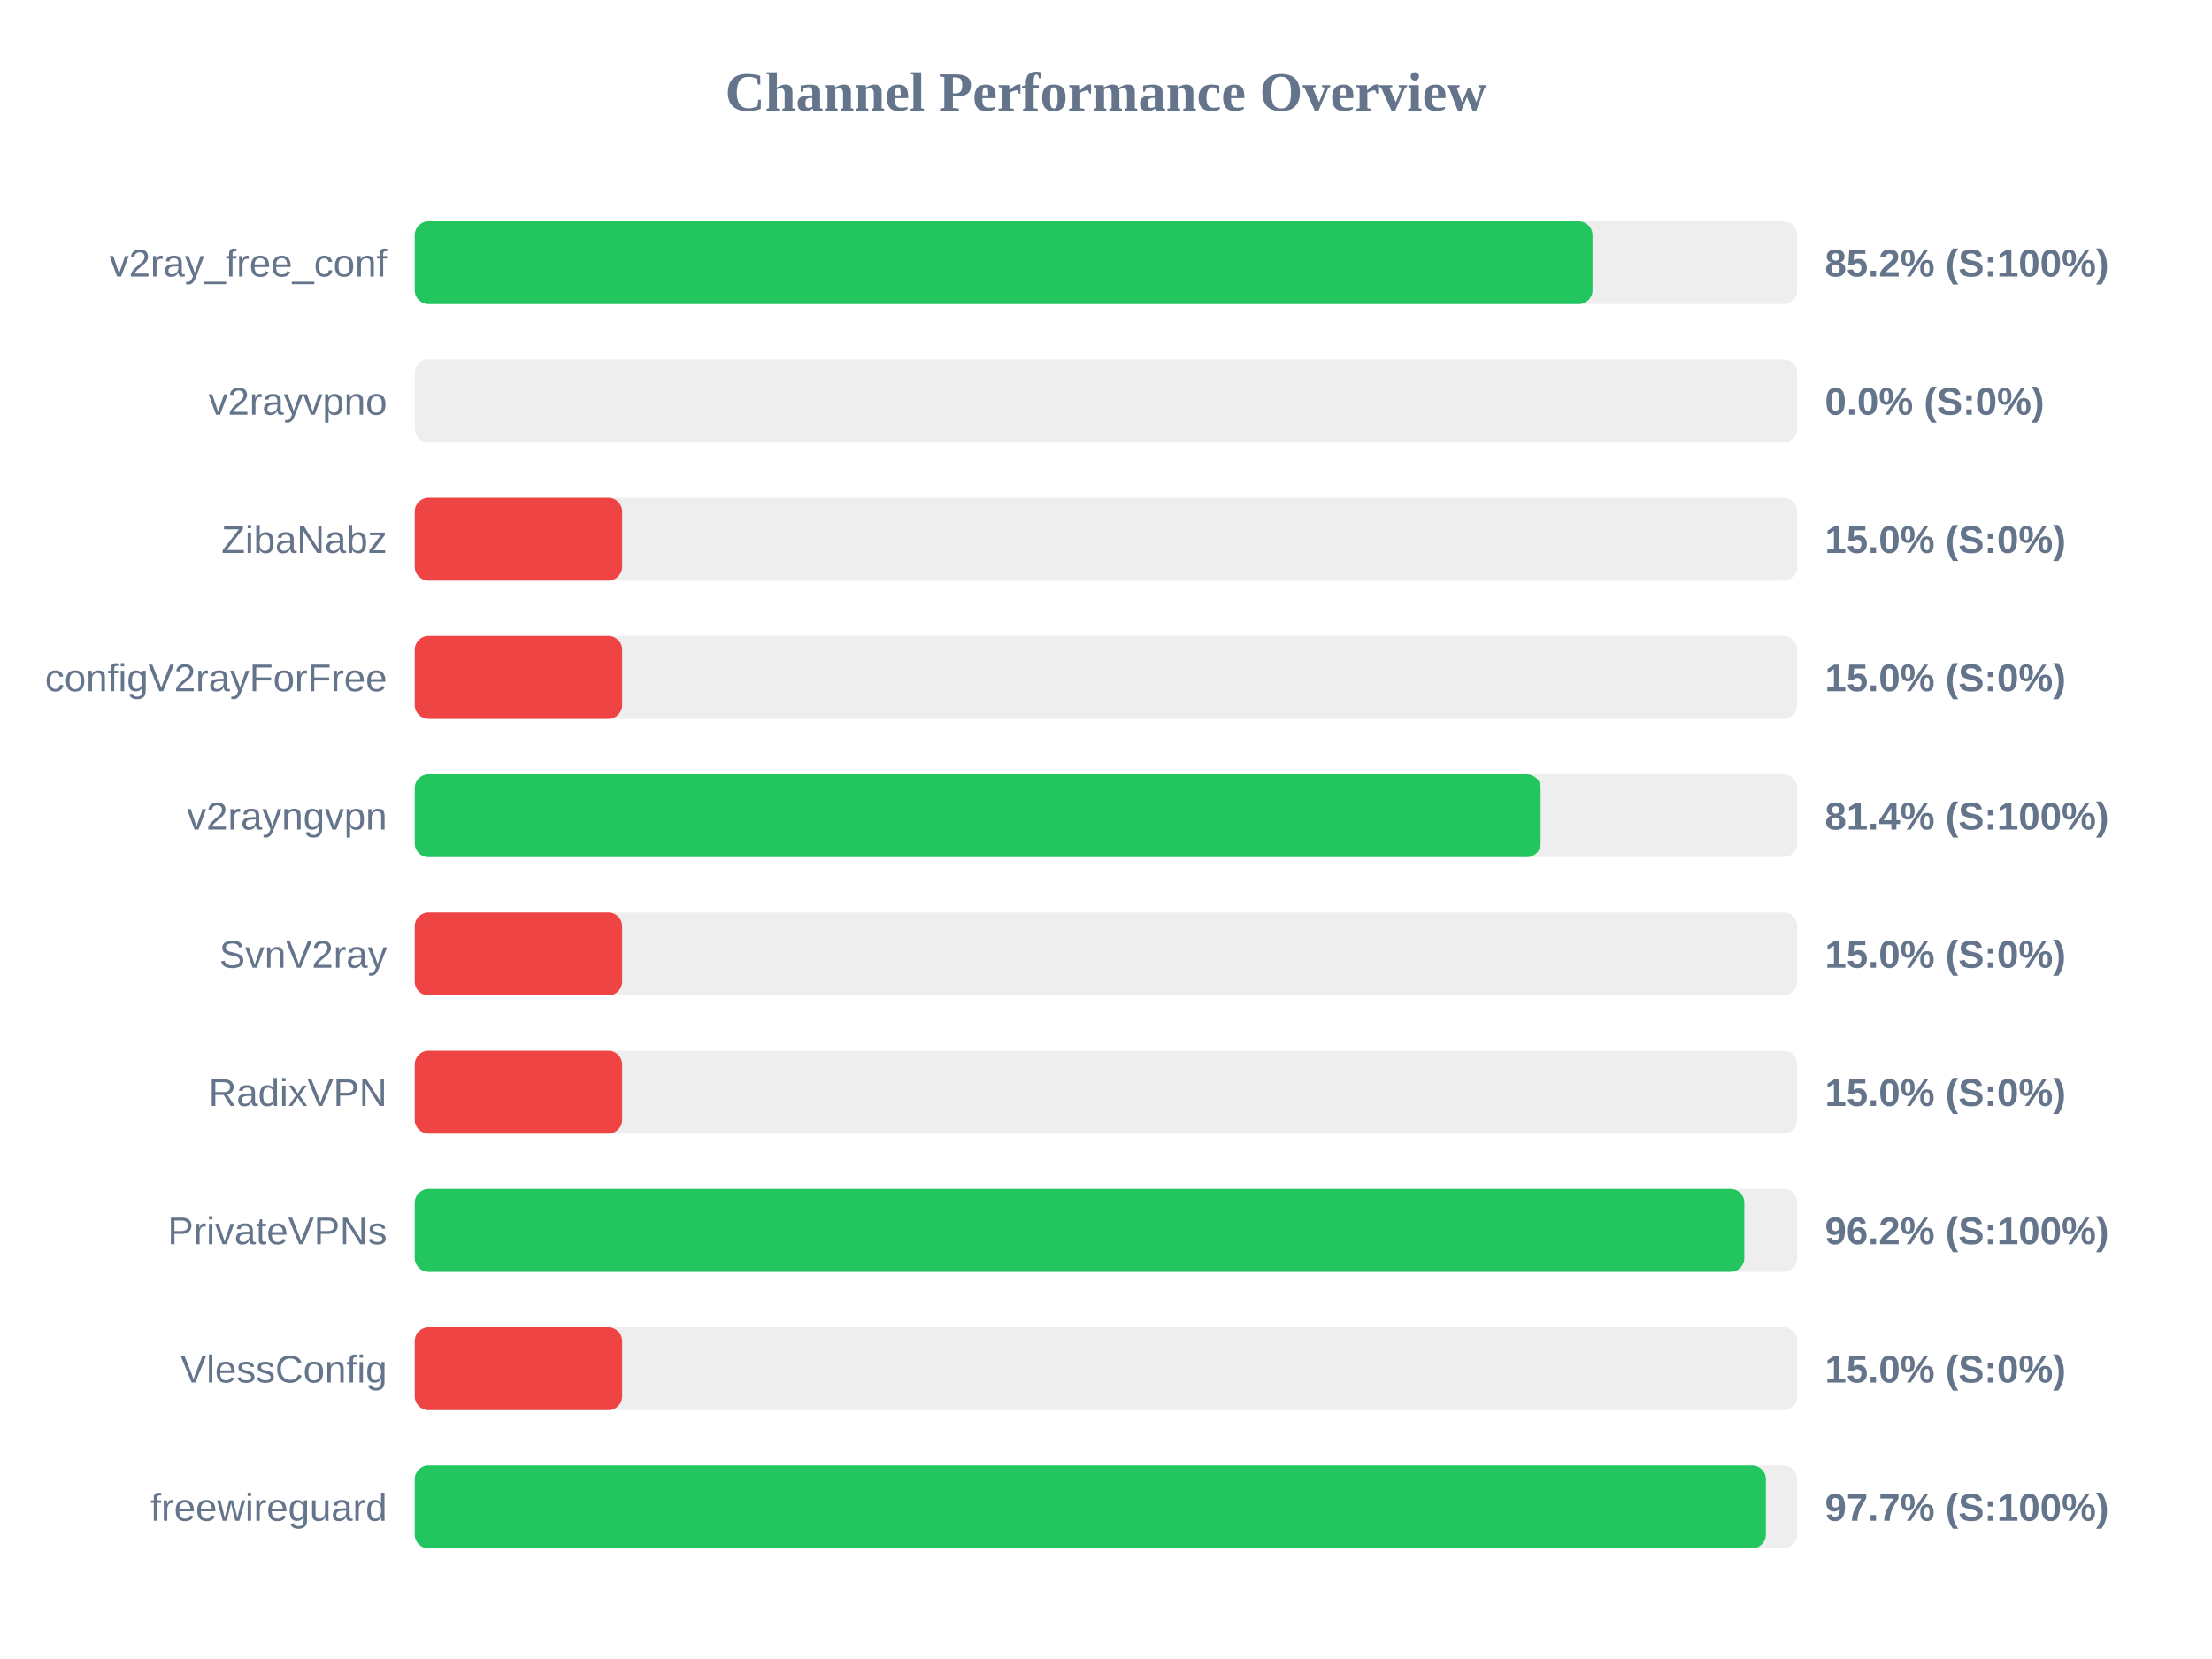
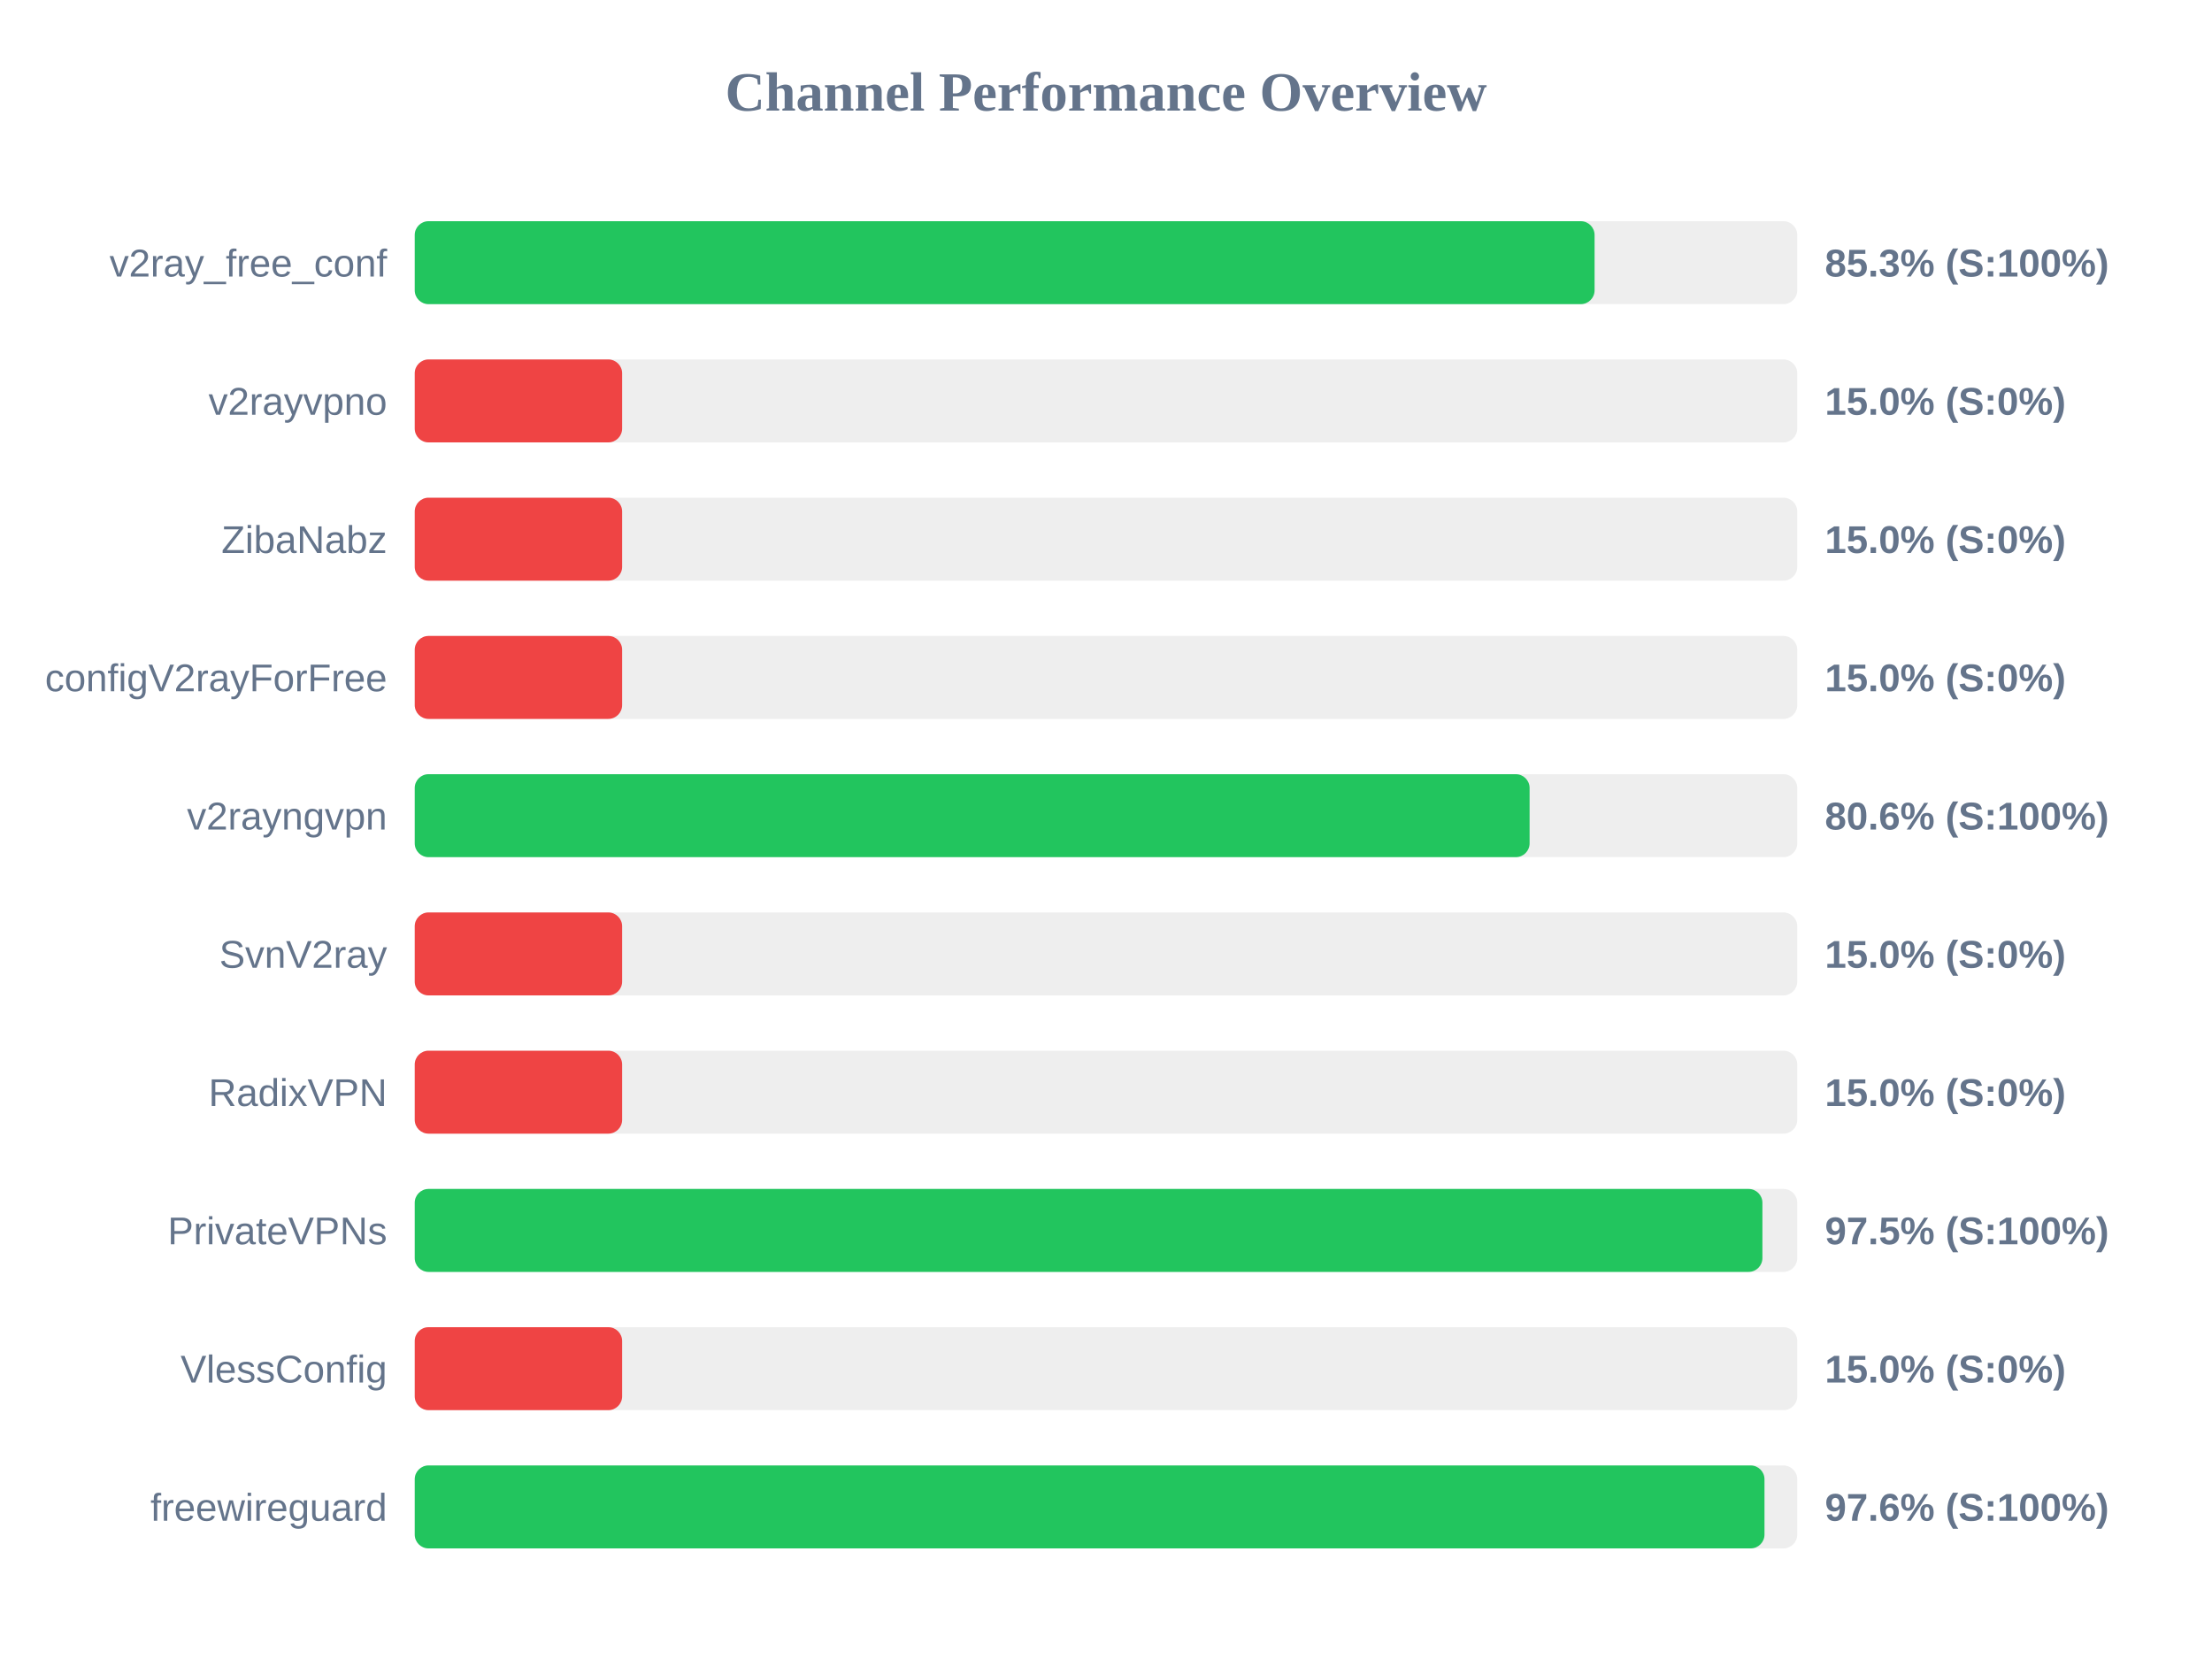
<svg xmlns="http://www.w3.org/2000/svg" width="800" height="600" version="1.1">
  <style>
        .row { font: 14px Arial; fill: #64748b; }
        .score { font: bold 14px Arial; fill: #64748b; }
    </style>
  <text x="400" y="40" text-anchor="middle" font-size="20px" font-weight="bold" fill="#64748b">Channel Performance Overview</text>
  <rect x="150" y="80" width="500" height="30" fill="#eee" rx="5" />
-   <rect x="150" y="80" width="425.95" height="30" fill="#22c55e" rx="5" />
+   <rect x="150" y="80" width="426.7" height="30" fill="#22c55e" rx="5" />
  <text x="140" y="100" text-anchor="end" class="row">v2ray_free_conf</text>
-   <text x="660" y="100" text-anchor="start" class="score">85.2% (S:100%)</text>
+   <text x="660" y="100" text-anchor="start" class="score">85.3% (S:100%)</text>
  <rect x="150" y="130" width="500" height="30" fill="#eee" rx="5" />
-   <rect x="150" y="130" width="0.0" height="30" fill="#ef4444" rx="5" />
+   <rect x="150" y="130" width="75.0" height="30" fill="#ef4444" rx="5" />
  <text x="140" y="150" text-anchor="end" class="row">v2rayvpno</text>
-   <text x="660" y="150" text-anchor="start" class="score">0.0% (S:0%)</text>
+   <text x="660" y="150" text-anchor="start" class="score">15.0% (S:0%)</text>
  <rect x="150" y="180" width="500" height="30" fill="#eee" rx="5" />
  <rect x="150" y="180" width="75.0" height="30" fill="#ef4444" rx="5" />
  <text x="140" y="200" text-anchor="end" class="row">ZibaNabz</text>
  <text x="660" y="200" text-anchor="start" class="score">15.0% (S:0%)</text>
  <rect x="150" y="230" width="500" height="30" fill="#eee" rx="5" />
  <rect x="150" y="230" width="75.0" height="30" fill="#ef4444" rx="5" />
  <text x="140" y="250" text-anchor="end" class="row">configV2rayForFree</text>
  <text x="660" y="250" text-anchor="start" class="score">15.0% (S:0%)</text>
  <rect x="150" y="280" width="500" height="30" fill="#eee" rx="5" />
-   <rect x="150" y="280" width="407.2" height="30" fill="#22c55e" rx="5" />
+   <rect x="150" y="280" width="403.2" height="30" fill="#22c55e" rx="5" />
  <text x="140" y="300" text-anchor="end" class="row">v2rayngvpn</text>
-   <text x="660" y="300" text-anchor="start" class="score">81.4% (S:100%)</text>
+   <text x="660" y="300" text-anchor="start" class="score">80.6% (S:100%)</text>
  <rect x="150" y="330" width="500" height="30" fill="#eee" rx="5" />
  <rect x="150" y="330" width="75.0" height="30" fill="#ef4444" rx="5" />
  <text x="140" y="350" text-anchor="end" class="row">SvnV2ray</text>
  <text x="660" y="350" text-anchor="start" class="score">15.0% (S:0%)</text>
  <rect x="150" y="380" width="500" height="30" fill="#eee" rx="5" />
  <rect x="150" y="380" width="75.0" height="30" fill="#ef4444" rx="5" />
  <text x="140" y="400" text-anchor="end" class="row">RadixVPN</text>
  <text x="660" y="400" text-anchor="start" class="score">15.0% (S:0%)</text>
  <rect x="150" y="430" width="500" height="30" fill="#eee" rx="5" />
-   <rect x="150" y="430" width="480.85" height="30" fill="#22c55e" rx="5" />
+   <rect x="150" y="430" width="487.4" height="30" fill="#22c55e" rx="5" />
  <text x="140" y="450" text-anchor="end" class="row">PrivateVPNs</text>
-   <text x="660" y="450" text-anchor="start" class="score">96.2% (S:100%)</text>
+   <text x="660" y="450" text-anchor="start" class="score">97.5% (S:100%)</text>
  <rect x="150" y="480" width="500" height="30" fill="#eee" rx="5" />
  <rect x="150" y="480" width="75.0" height="30" fill="#ef4444" rx="5" />
  <text x="140" y="500" text-anchor="end" class="row">VlessConfig</text>
  <text x="660" y="500" text-anchor="start" class="score">15.0% (S:0%)</text>
  <rect x="150" y="530" width="500" height="30" fill="#eee" rx="5" />
-   <rect x="150" y="530" width="488.65" height="30" fill="#22c55e" rx="5" />
+   <rect x="150" y="530" width="488.15" height="30" fill="#22c55e" rx="5" />
  <text x="140" y="550" text-anchor="end" class="row">freewireguard</text>
-   <text x="660" y="550" text-anchor="start" class="score">97.7% (S:100%)</text>
+   <text x="660" y="550" text-anchor="start" class="score">97.6% (S:100%)</text>
</svg>
